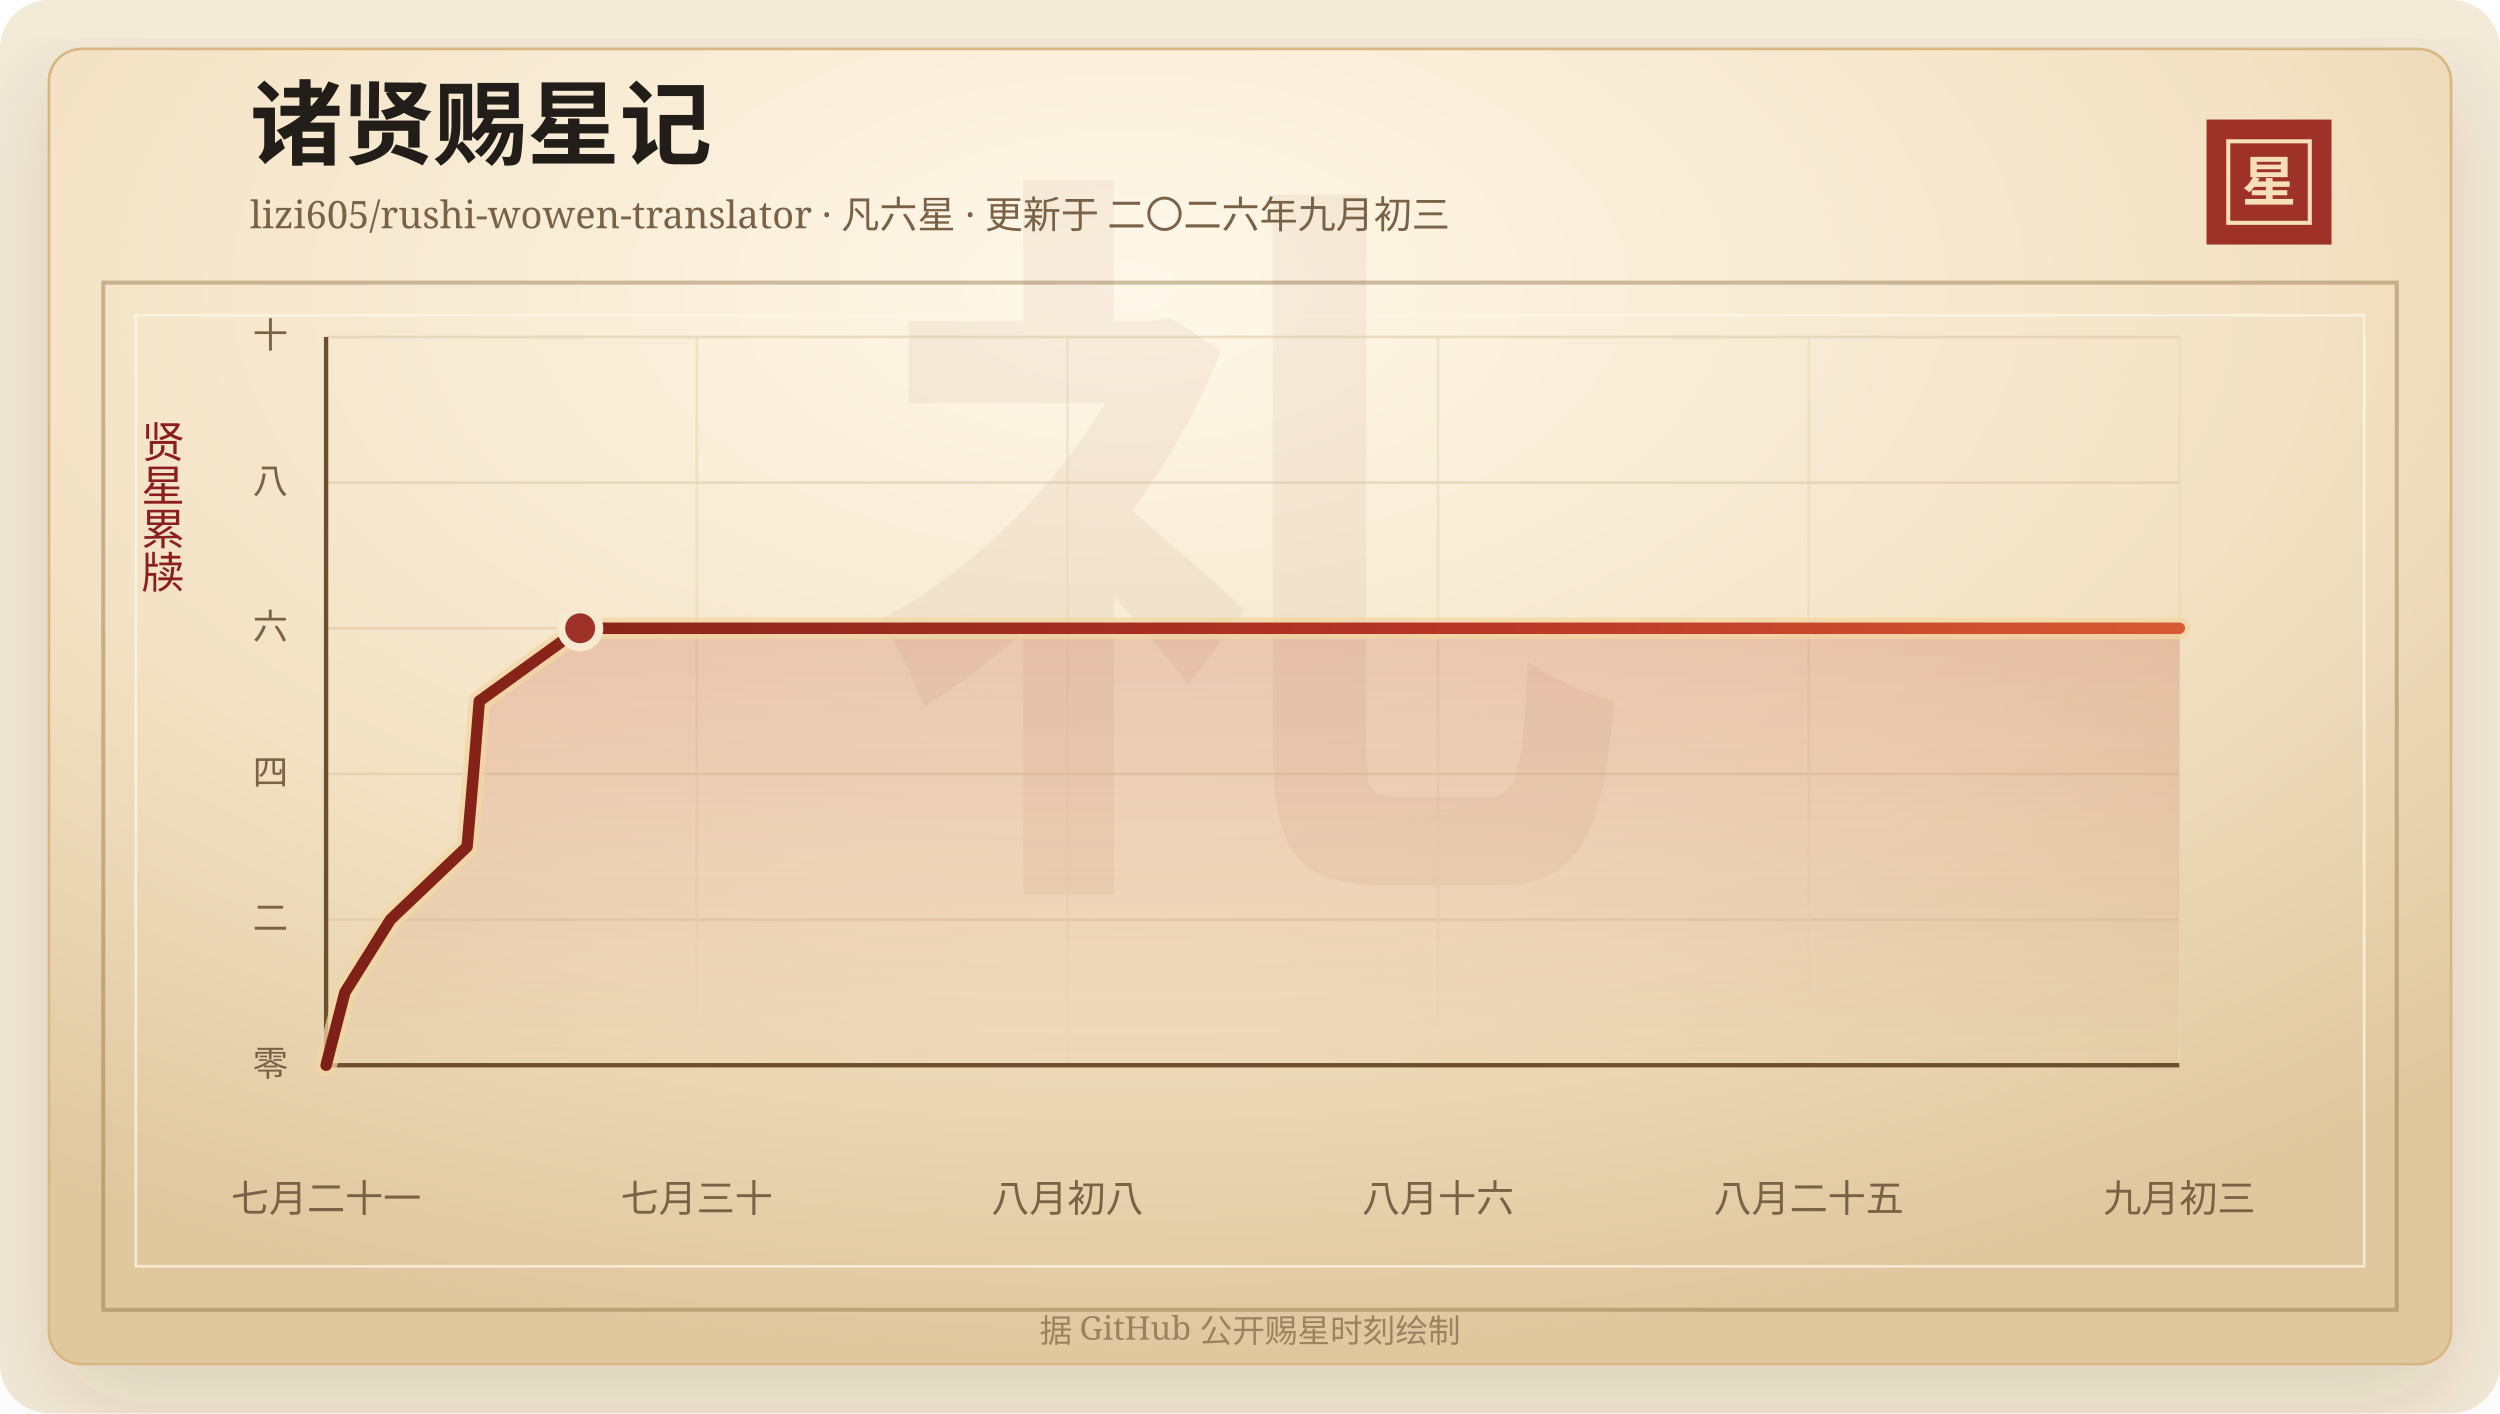
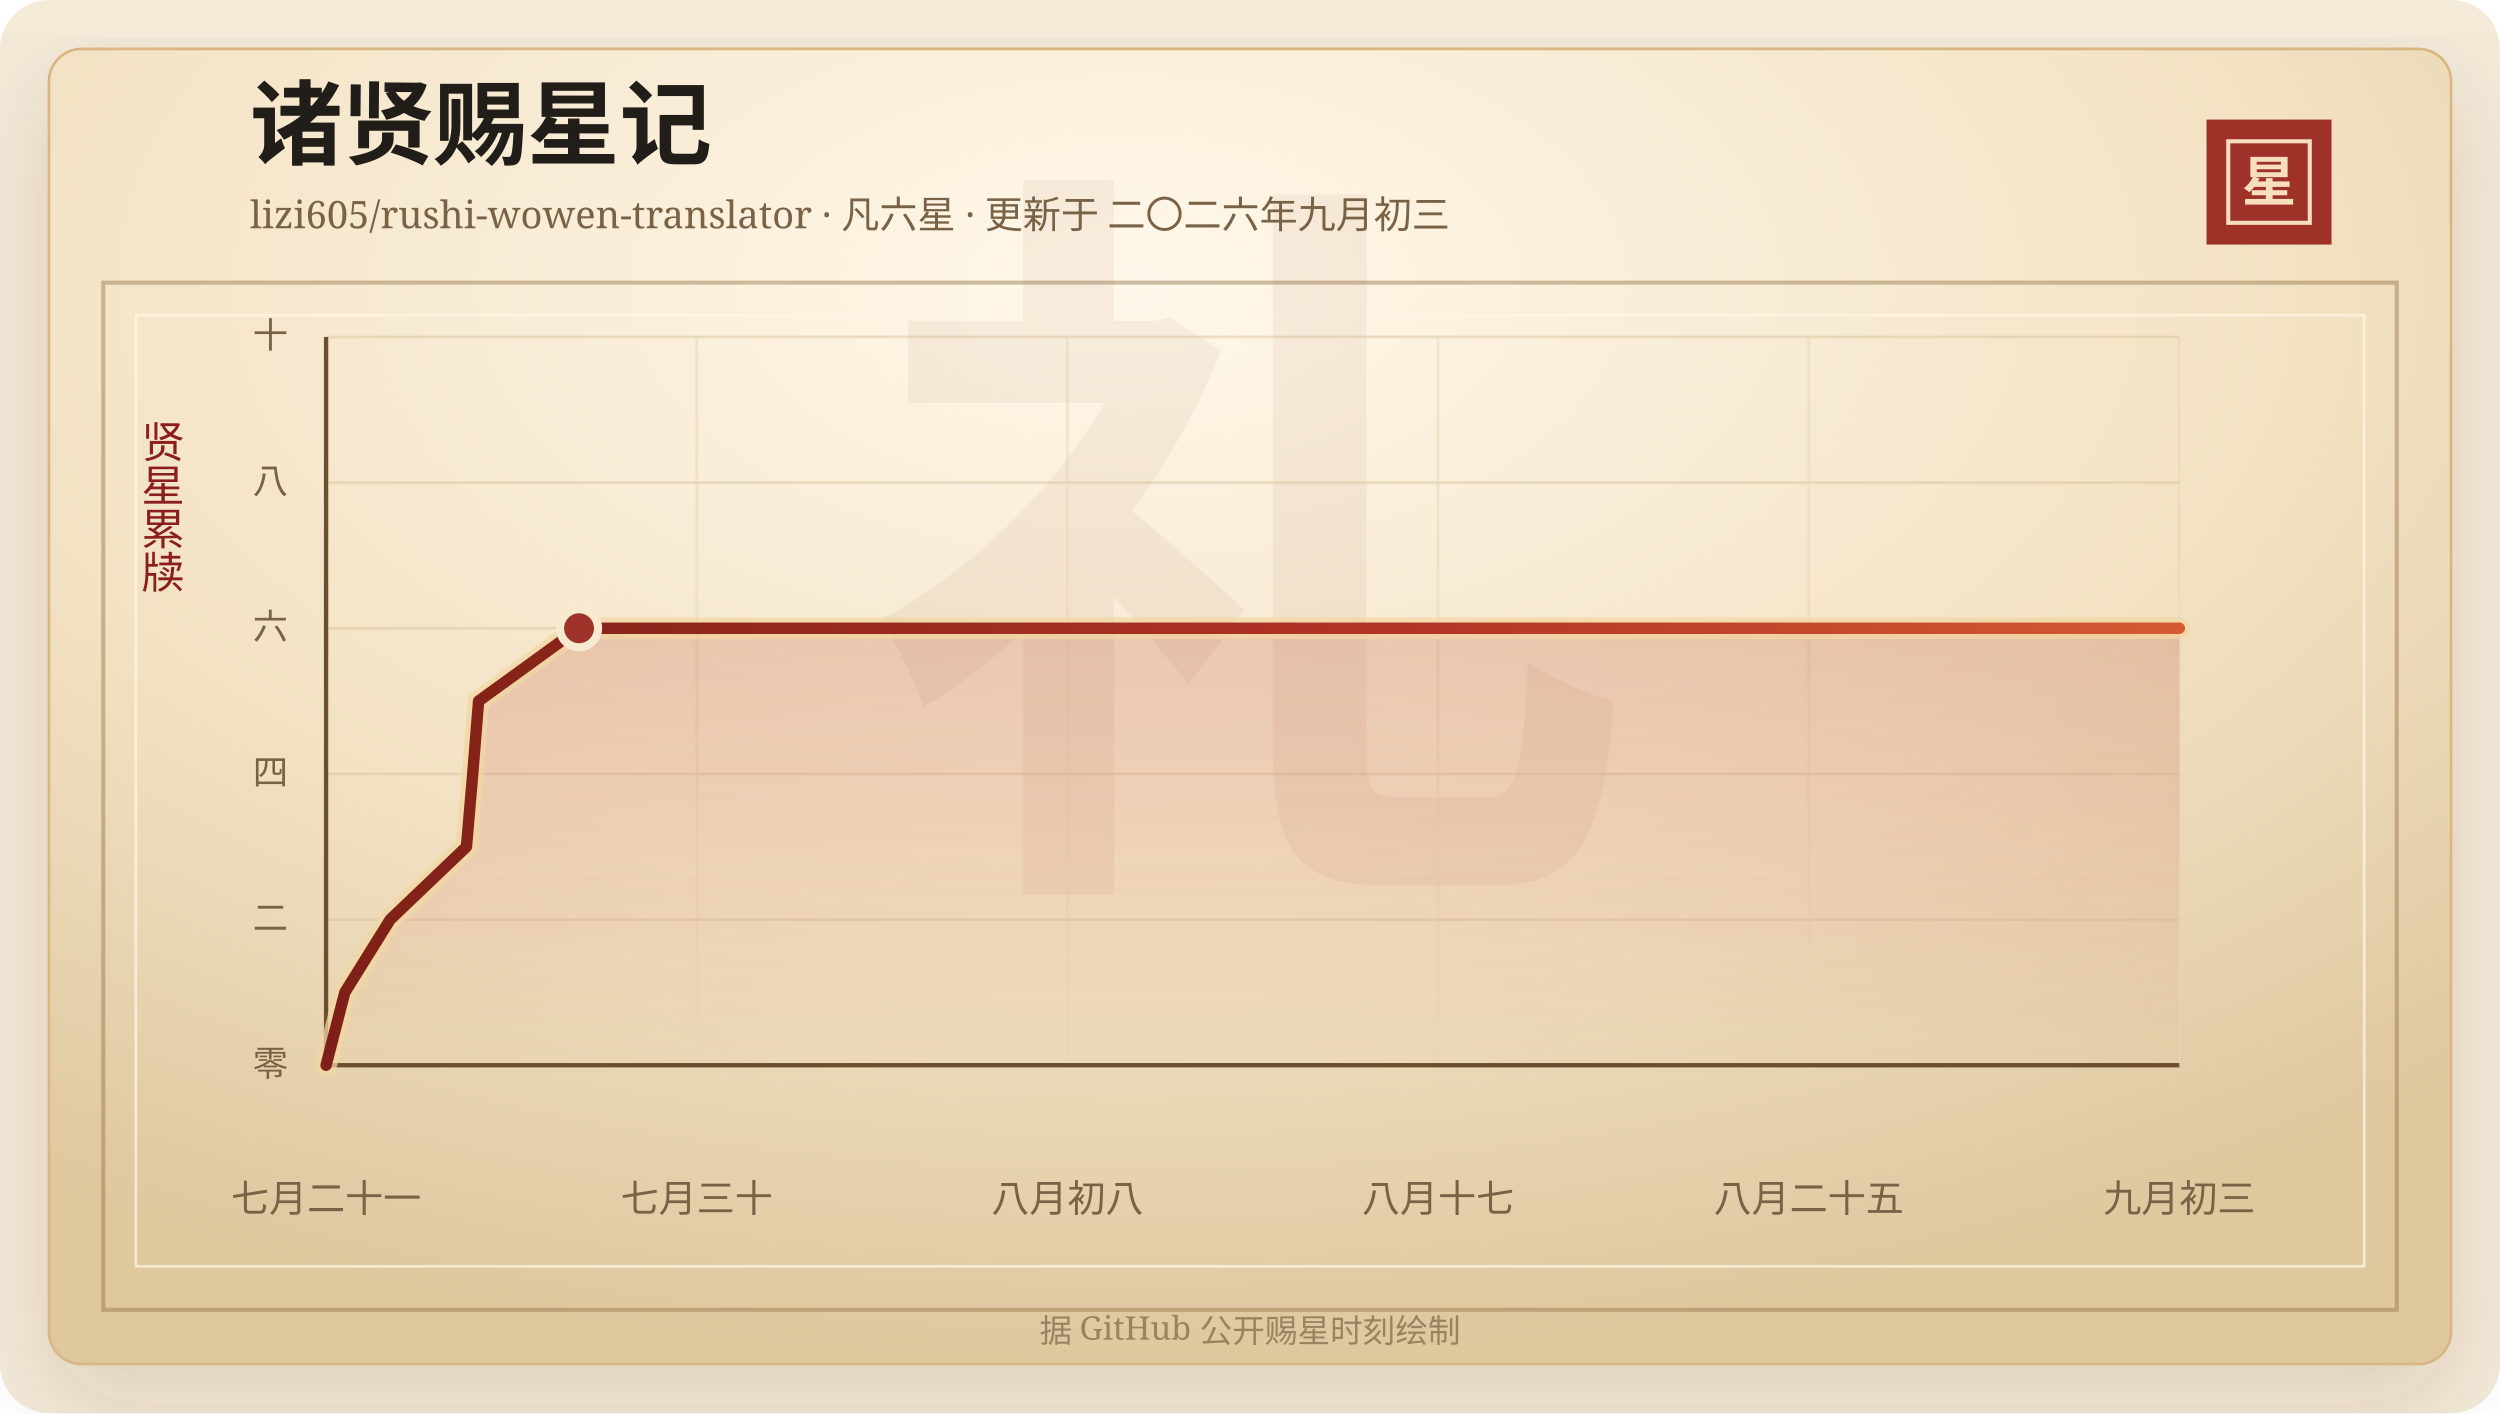
<svg xmlns="http://www.w3.org/2000/svg" width="920" height="520" viewBox="0 0 920 520" role="img" aria-labelledby="title desc">
  <defs>
    <linearGradient id="line" x1="0" x2="1" y1="0" y2="0">
      <stop offset="0%" stop-color="#7d2017" />
      <stop offset="58%" stop-color="#b33426" />
      <stop offset="100%" stop-color="#d65a32" />
    </linearGradient>
    <linearGradient id="area" x1="0" x2="0" y1="0" y2="1">
      <stop offset="0%" stop-color="#b33426" stop-opacity="0.2" />
      <stop offset="100%" stop-color="#b33426" stop-opacity="0" />
    </linearGradient>
    <radialGradient id="paper" cx="45%" cy="18%" r="82%">
      <stop offset="0%" stop-color="#fff8ea" />
      <stop offset="58%" stop-color="#f3e2c4" />
      <stop offset="100%" stop-color="#dfc79e" />
    </radialGradient>
    <filter id="shadow" x="-20%" y="-20%" width="140%" height="140%">
      <feDropShadow dx="0" dy="14" stdDeviation="18" flood-color="#3b2a20" flood-opacity="0.14" />
    </filter>
  </defs>
  <rect width="920" height="520" rx="18" fill="#f4ead8" />
  <rect x="18" y="18" width="884" height="484" rx="12" fill="url(#paper)" stroke="#d8b783" filter="url(#shadow)" />
  <rect x="38" y="104" width="844" height="378" fill="none" stroke="#8c6b3f" stroke-opacity="0.42" stroke-width="1.5" />
  <rect x="50" y="116" width="820" height="350" fill="none" stroke="#fff7e5" stroke-opacity="0.72" />
  <text x="460" y="304" text-anchor="middle" fill="#8c342a" fill-opacity="0.06" font-family="Songti SC, STSong, SimSun, serif" font-size="280" font-weight="700">礼</text>
  <text x="92" y="58" fill="#211d18" font-family="Songti SC, STSong, SimSun, serif" font-size="34" font-weight="700">诸贤赐星记</text>
  <text x="92" y="84" fill="#7a6247" font-family="Songti SC, STSong, SimSun, serif" font-size="14.0">lizi605/rushi-wowen-translator · 凡六星 · 更新于 二〇二六年九月初三</text>
  <rect x="812" y="44" width="46" height="46" fill="#9e3228" />
  <rect x="820" y="52" width="30" height="30" fill="none" stroke="#f6dfba" stroke-width="1.5" />
  <text x="835" y="74" text-anchor="middle" fill="#f6dfba" font-family="Songti SC, STSong, SimSun, serif" font-size="20" font-weight="700">星</text>
  <text x="60" y="166" text-anchor="middle" fill="#8b1e1e" font-family="Songti SC, STSong, SimSun, serif" font-size="16" writing-mode="vertical-rl">贤星累牍</text>
  <line x1="120" y1="392.00" x2="802" y2="392.00" stroke="#d9c29e" stroke-opacity="0.48" />
  <text x="106" y="396.00" text-anchor="end" fill="#7a6247" font-family="Songti SC, STSong, SimSun, serif" font-size="13">零</text>
  <line x1="120" y1="338.40" x2="802" y2="338.40" stroke="#d9c29e" stroke-opacity="0.48" />
  <text x="106" y="342.40" text-anchor="end" fill="#7a6247" font-family="Songti SC, STSong, SimSun, serif" font-size="13">二</text>
  <line x1="120" y1="284.80" x2="802" y2="284.80" stroke="#d9c29e" stroke-opacity="0.48" />
  <text x="106" y="288.80" text-anchor="end" fill="#7a6247" font-family="Songti SC, STSong, SimSun, serif" font-size="13">四</text>
  <line x1="120" y1="231.20" x2="802" y2="231.20" stroke="#d9c29e" stroke-opacity="0.48" />
  <text x="106" y="235.20" text-anchor="end" fill="#7a6247" font-family="Songti SC, STSong, SimSun, serif" font-size="13">六</text>
  <line x1="120" y1="177.60" x2="802" y2="177.60" stroke="#d9c29e" stroke-opacity="0.48" />
  <text x="106" y="181.60" text-anchor="end" fill="#7a6247" font-family="Songti SC, STSong, SimSun, serif" font-size="13">八</text>
  <line x1="120" y1="124.00" x2="802" y2="124.00" stroke="#d9c29e" stroke-opacity="0.48" />
  <text x="106" y="128.00" text-anchor="end" fill="#7a6247" font-family="Songti SC, STSong, SimSun, serif" font-size="13">十</text>
  <line x1="120.00" y1="124" x2="120.00" y2="392" stroke="#ead6b7" stroke-opacity="0.54" />
  <text x="120.00" y="446" text-anchor="middle" fill="#7a6247" font-family="Songti SC, STSong, SimSun, serif" font-size="14">七月二十一</text>
  <line x1="256.40" y1="124" x2="256.40" y2="392" stroke="#ead6b7" stroke-opacity="0.54" />
  <text x="256.40" y="446" text-anchor="middle" fill="#7a6247" font-family="Songti SC, STSong, SimSun, serif" font-size="14">七月三十</text>
  <line x1="392.80" y1="124" x2="392.80" y2="392" stroke="#ead6b7" stroke-opacity="0.54" />
  <text x="392.80" y="446" text-anchor="middle" fill="#7a6247" font-family="Songti SC, STSong, SimSun, serif" font-size="14">八月初八</text>
  <line x1="529.20" y1="124" x2="529.20" y2="392" stroke="#ead6b7" stroke-opacity="0.54" />
-   <text x="529.20" y="446" text-anchor="middle" fill="#7a6247" font-family="Songti SC, STSong, SimSun, serif" font-size="14">八月十六</text>
+   <text x="529.20" y="446" text-anchor="middle" fill="#7a6247" font-family="Songti SC, STSong, SimSun, serif" font-size="14">八月十七</text>
  <line x1="665.60" y1="124" x2="665.60" y2="392" stroke="#ead6b7" stroke-opacity="0.54" />
  <text x="665.60" y="446" text-anchor="middle" fill="#7a6247" font-family="Songti SC, STSong, SimSun, serif" font-size="14">八月二十五</text>
  <line x1="802.00" y1="124" x2="802.00" y2="392" stroke="#ead6b7" stroke-opacity="0.54" />
  <text x="802.00" y="446" text-anchor="middle" fill="#7a6247" font-family="Songti SC, STSong, SimSun, serif" font-size="14">九月初三</text>
  <line x1="120" y1="392" x2="802" y2="392" stroke="#6c4f2e" stroke-width="1.6" />
  <line x1="120" y1="124" x2="120" y2="392" stroke="#6c4f2e" stroke-width="1.6" />
-   <polygon points="120.00,392.00 120.00,392.00 126.93,365.20 143.70,338.40 171.89,311.60 174.21,284.80 176.38,258.00 213.51,231.20 802.00,231.20 802.00,392.00" fill="url(#area)" />
-   <polyline points="120.00,392.00 126.93,365.20 143.70,338.40 171.89,311.60 174.21,284.80 176.38,258.00 213.51,231.20 802.00,231.20" fill="none" stroke="#f3d7a2" stroke-width="8" stroke-linecap="round" stroke-linejoin="round" opacity="0.72" />
-   <polyline points="120.00,392.00 126.93,365.20 143.70,338.40 171.89,311.60 174.21,284.80 176.38,258.00 213.51,231.20 802.00,231.20" fill="none" stroke="url(#line)" stroke-width="4.2" stroke-linecap="round" stroke-linejoin="round" />
-   <circle cx="213.51" cy="231.20" r="7" fill="#9e3228" stroke="#f7ead1" stroke-width="3" />
+   <polygon points="120.00,392.00 120.00,392.00 126.90,365.20 143.59,338.40 171.66,311.60 173.96,284.80 176.12,258.00 213.09,231.20 802.00,231.20 802.00,392.00" fill="url(#area)" />
+   <polyline points="120.00,392.00 126.90,365.20 143.59,338.40 171.66,311.60 173.96,284.80 176.12,258.00 213.09,231.20 802.00,231.20" fill="none" stroke="#f3d7a2" stroke-width="8" stroke-linecap="round" stroke-linejoin="round" opacity="0.72" />
+   <polyline points="120.00,392.00 126.90,365.20 143.59,338.40 171.66,311.60 173.96,284.80 176.12,258.00 213.09,231.20 802.00,231.20" fill="none" stroke="url(#line)" stroke-width="4.2" stroke-linecap="round" stroke-linejoin="round" />
+   <circle cx="213.09" cy="231.20" r="7" fill="#9e3228" stroke="#f7ead1" stroke-width="3" />
  <text x="460" y="494" text-anchor="middle" fill="#9b8361" font-family="Songti SC, STSong, SimSun, serif" font-size="12">据 GitHub 公开赐星时刻绘制</text>
</svg>
